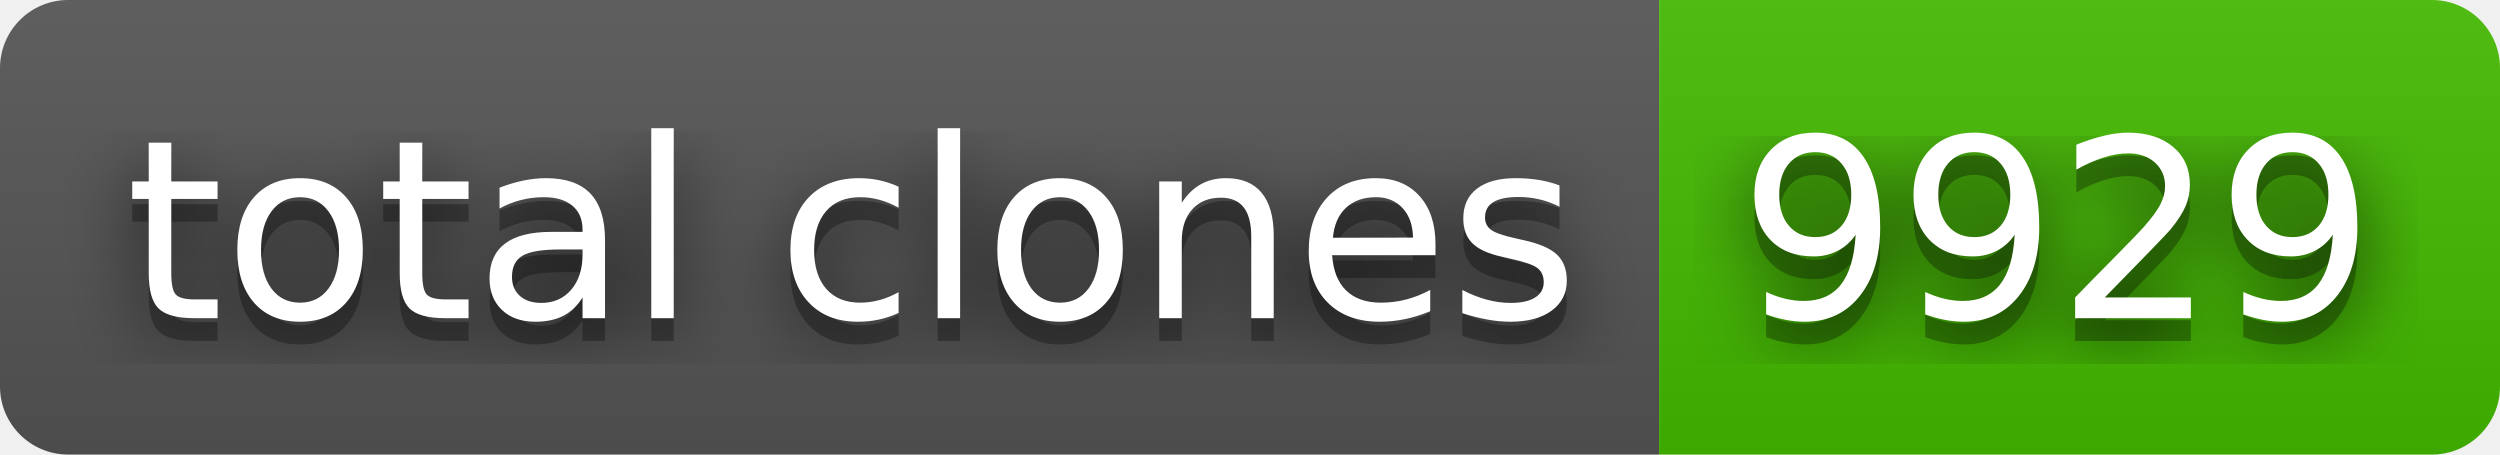
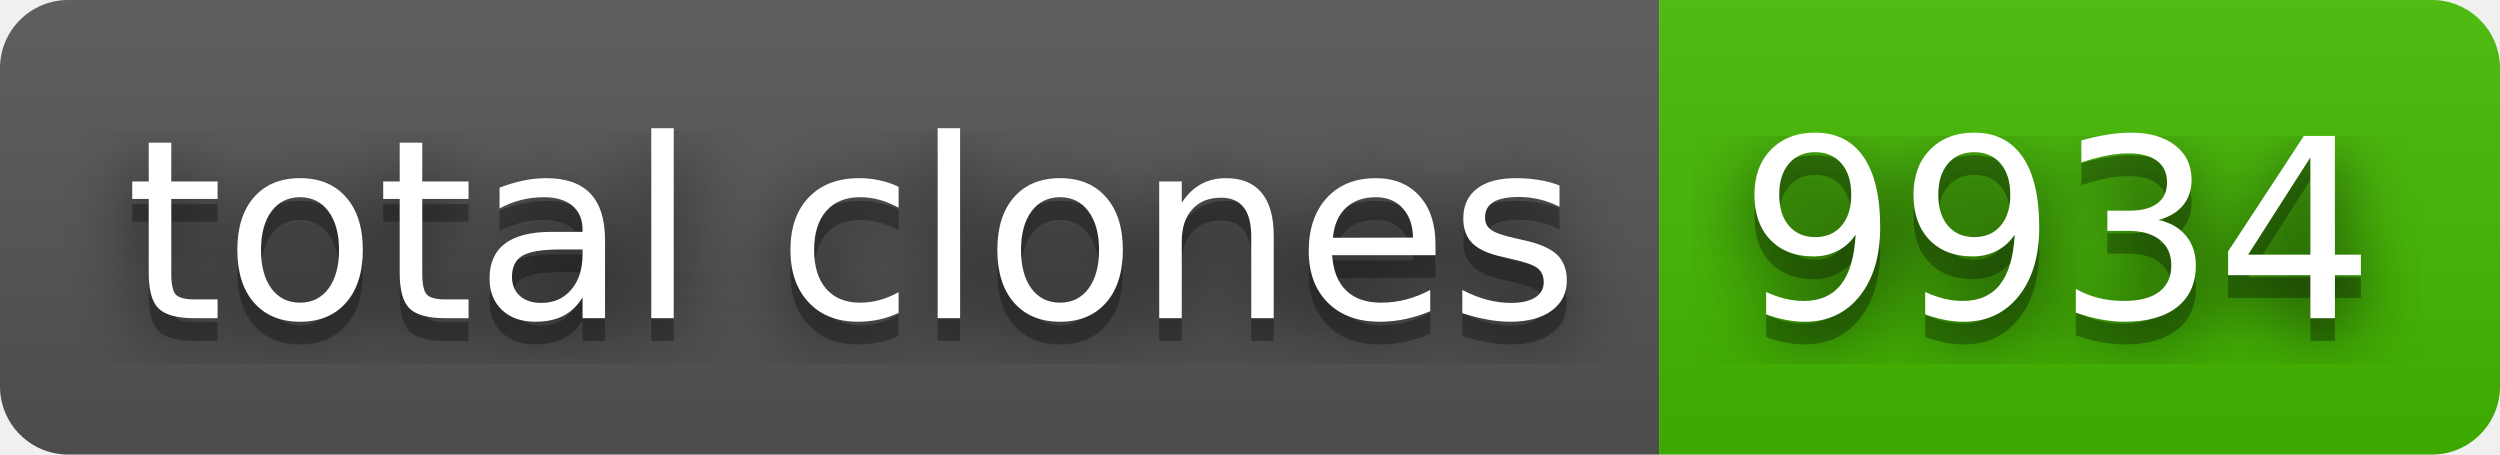
- <svg xmlns="http://www.w3.org/2000/svg" width="110" height="20" role="img" aria-label="total clones: 9929">
+ <svg xmlns="http://www.w3.org/2000/svg" width="110" height="20" role="img" aria-label="total clones: 9934">
  <filter id="blur">
    <feGaussianBlur stdDeviation="16" />
  </filter>
  <linearGradient id="s" x2="0" y2="100%">
    <stop offset="0" stop-color="#bbb" stop-opacity=".1" />
    <stop offset="1" stop-opacity=".1" />
  </linearGradient>
  <clipPath id="r">
    <rect width="110" height="20" rx="3" />
  </clipPath>
  <g clip-path="url(#r)">
    <rect width="73" height="20" fill="#555" />
    <rect x="73" width="37" height="20" fill="#4b0" />
    <rect width="110" height="20" fill="url(#s)" />
  </g>
  <g fill="#fff" text-anchor="middle" font-family="Verdana,Geneva,DejaVu Sans,sans-serif" text-rendering="geometricPrecision" font-size="110">
    <g transform="scale(.1)">
      <g aria-hidden="true" fill="#010101">
        <text x="375" y="150" fill-opacity=".8" filter="url(#blur)" textLength="630">total clones</text>
        <text x="375" y="150" fill-opacity=".3" textLength="630">total clones</text>
      </g>
      <text x="375" y="140" textLength="630">total clones</text>
    </g>
    <g transform="scale(.1)">
      <g aria-hidden="true" fill="#010101">
-         <text x="905" y="150" fill-opacity=".8" filter="url(#blur)" textLength="270">9929</text>
-         <text x="905" y="150" fill-opacity=".3" textLength="270">9929</text>
+         <text x="905" y="150" fill-opacity=".8" filter="url(#blur)" textLength="270">9934</text>
+         <text x="905" y="150" fill-opacity=".3" textLength="270">9934</text>
      </g>
-       <text x="905" y="140" textLength="270">9929</text>
+       <text x="905" y="140" textLength="270">9934</text>
    </g>
  </g>
</svg>
